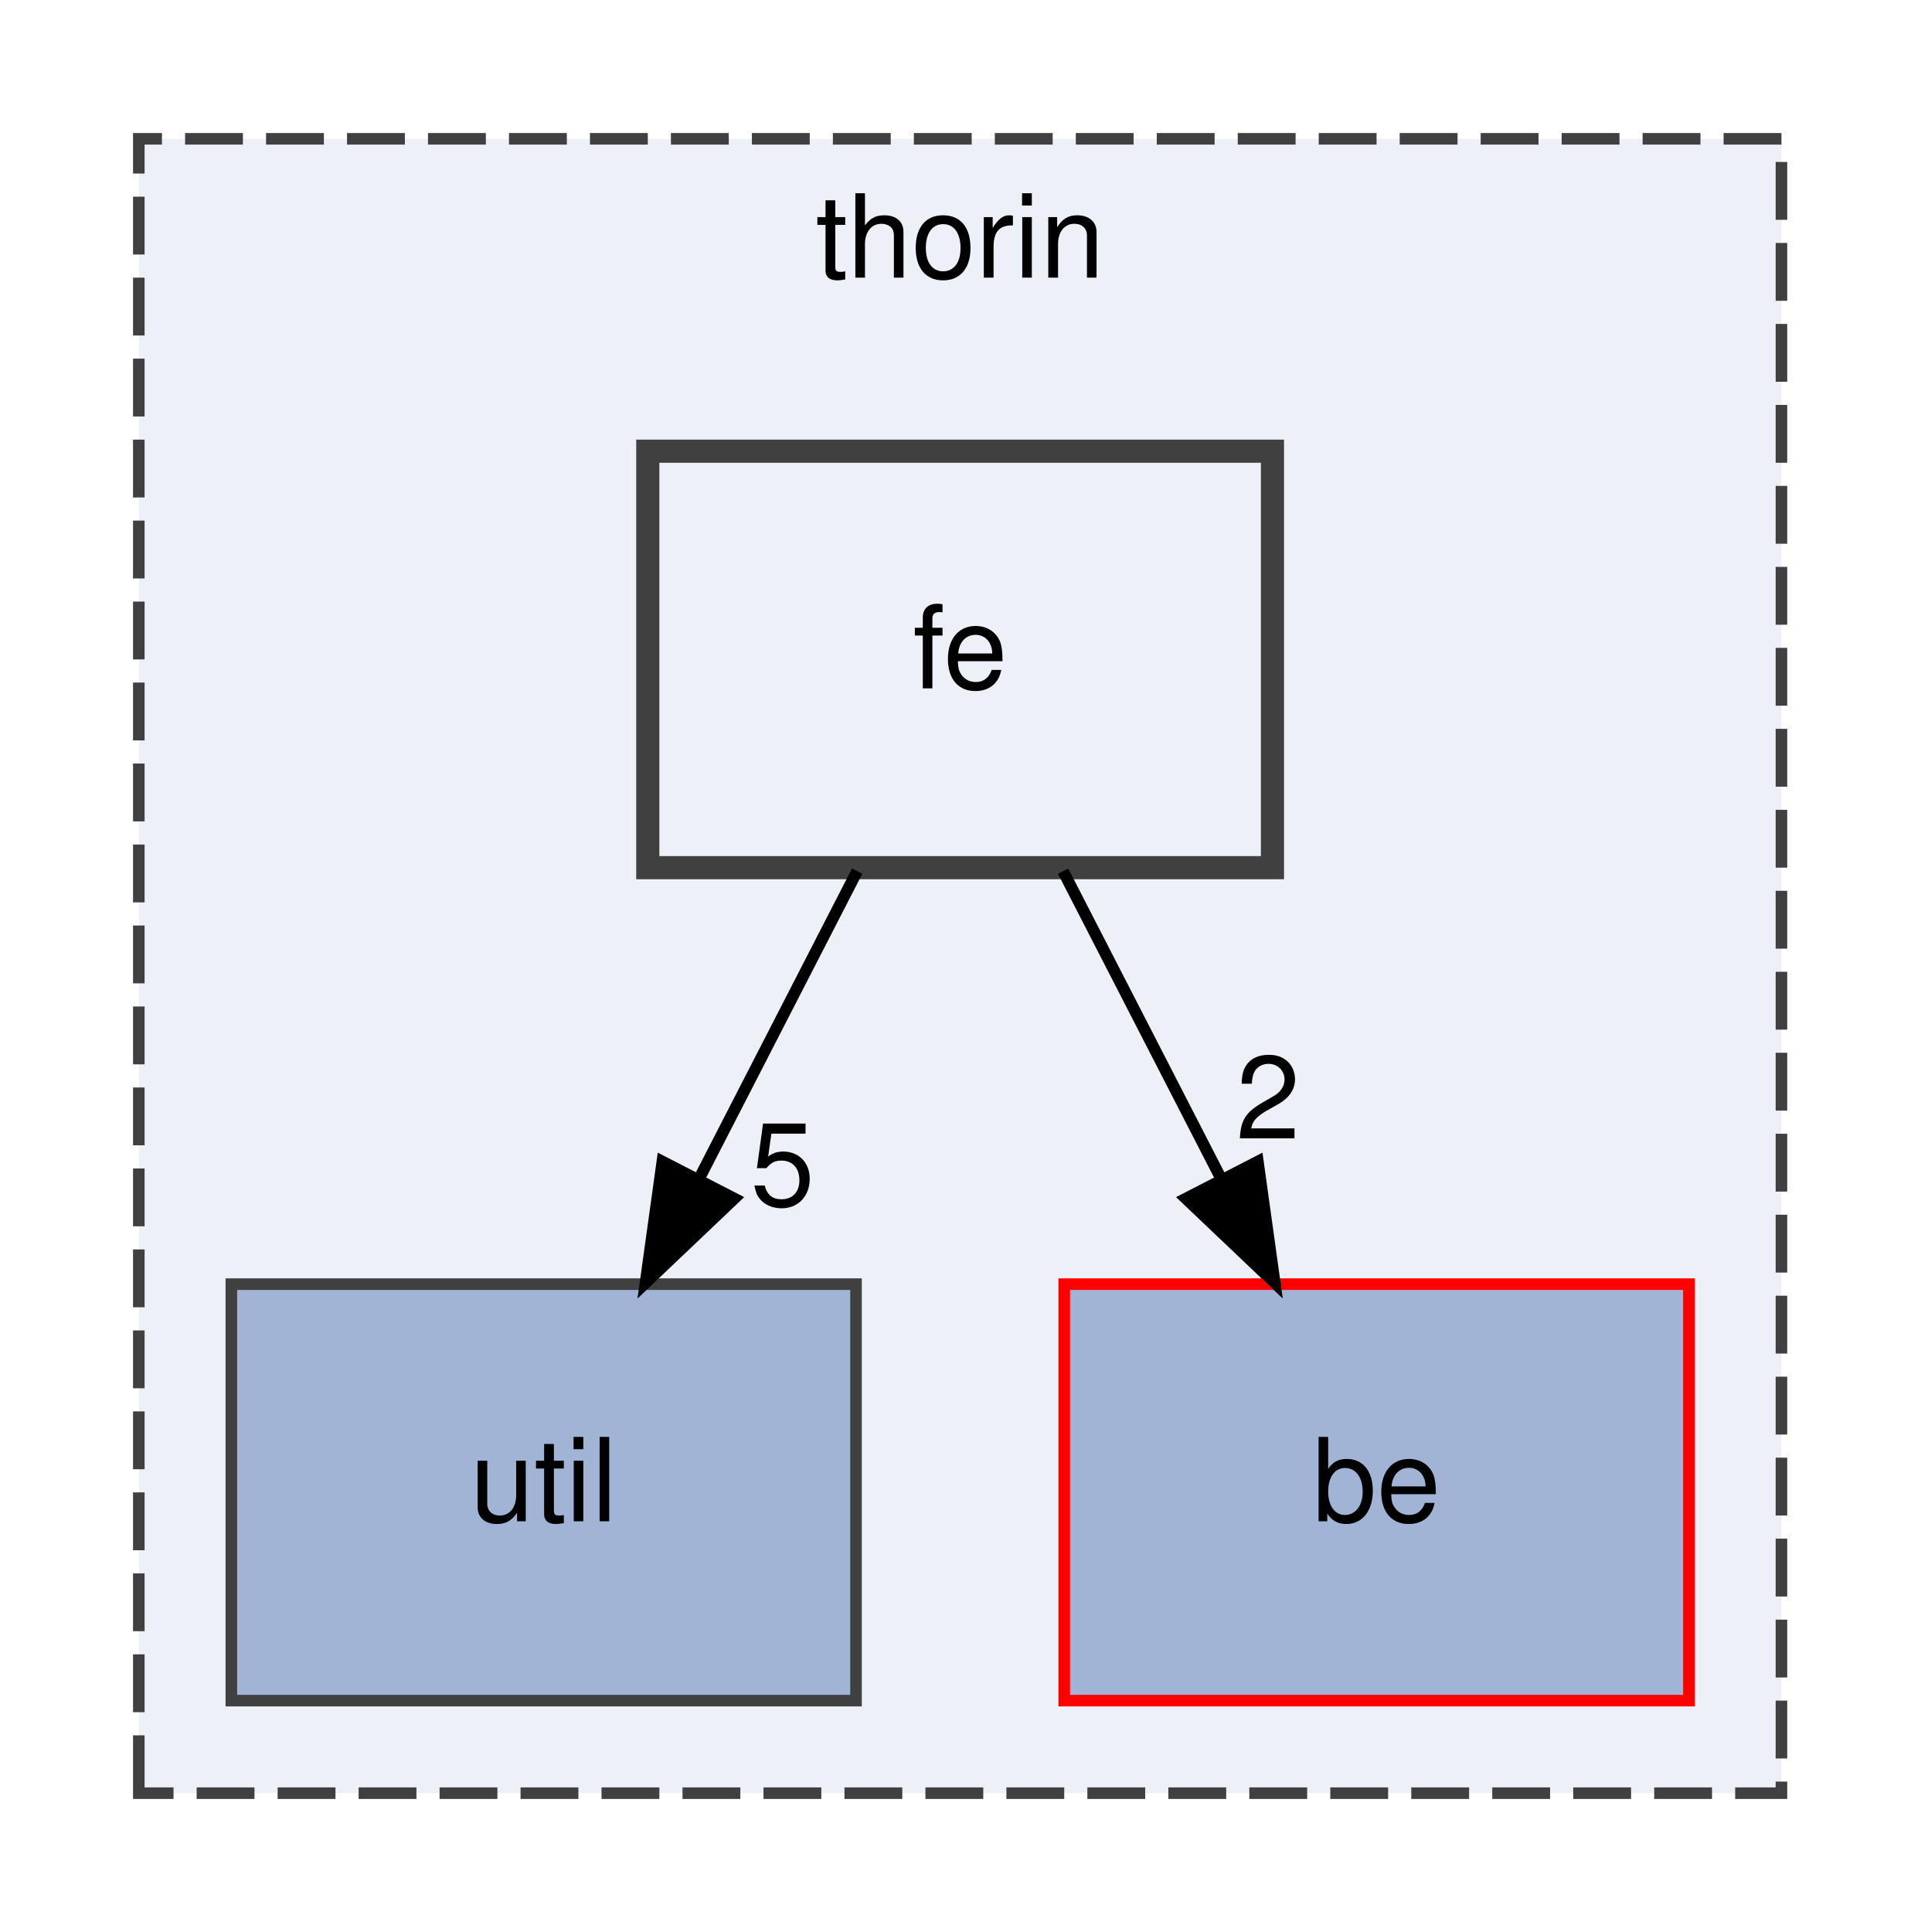
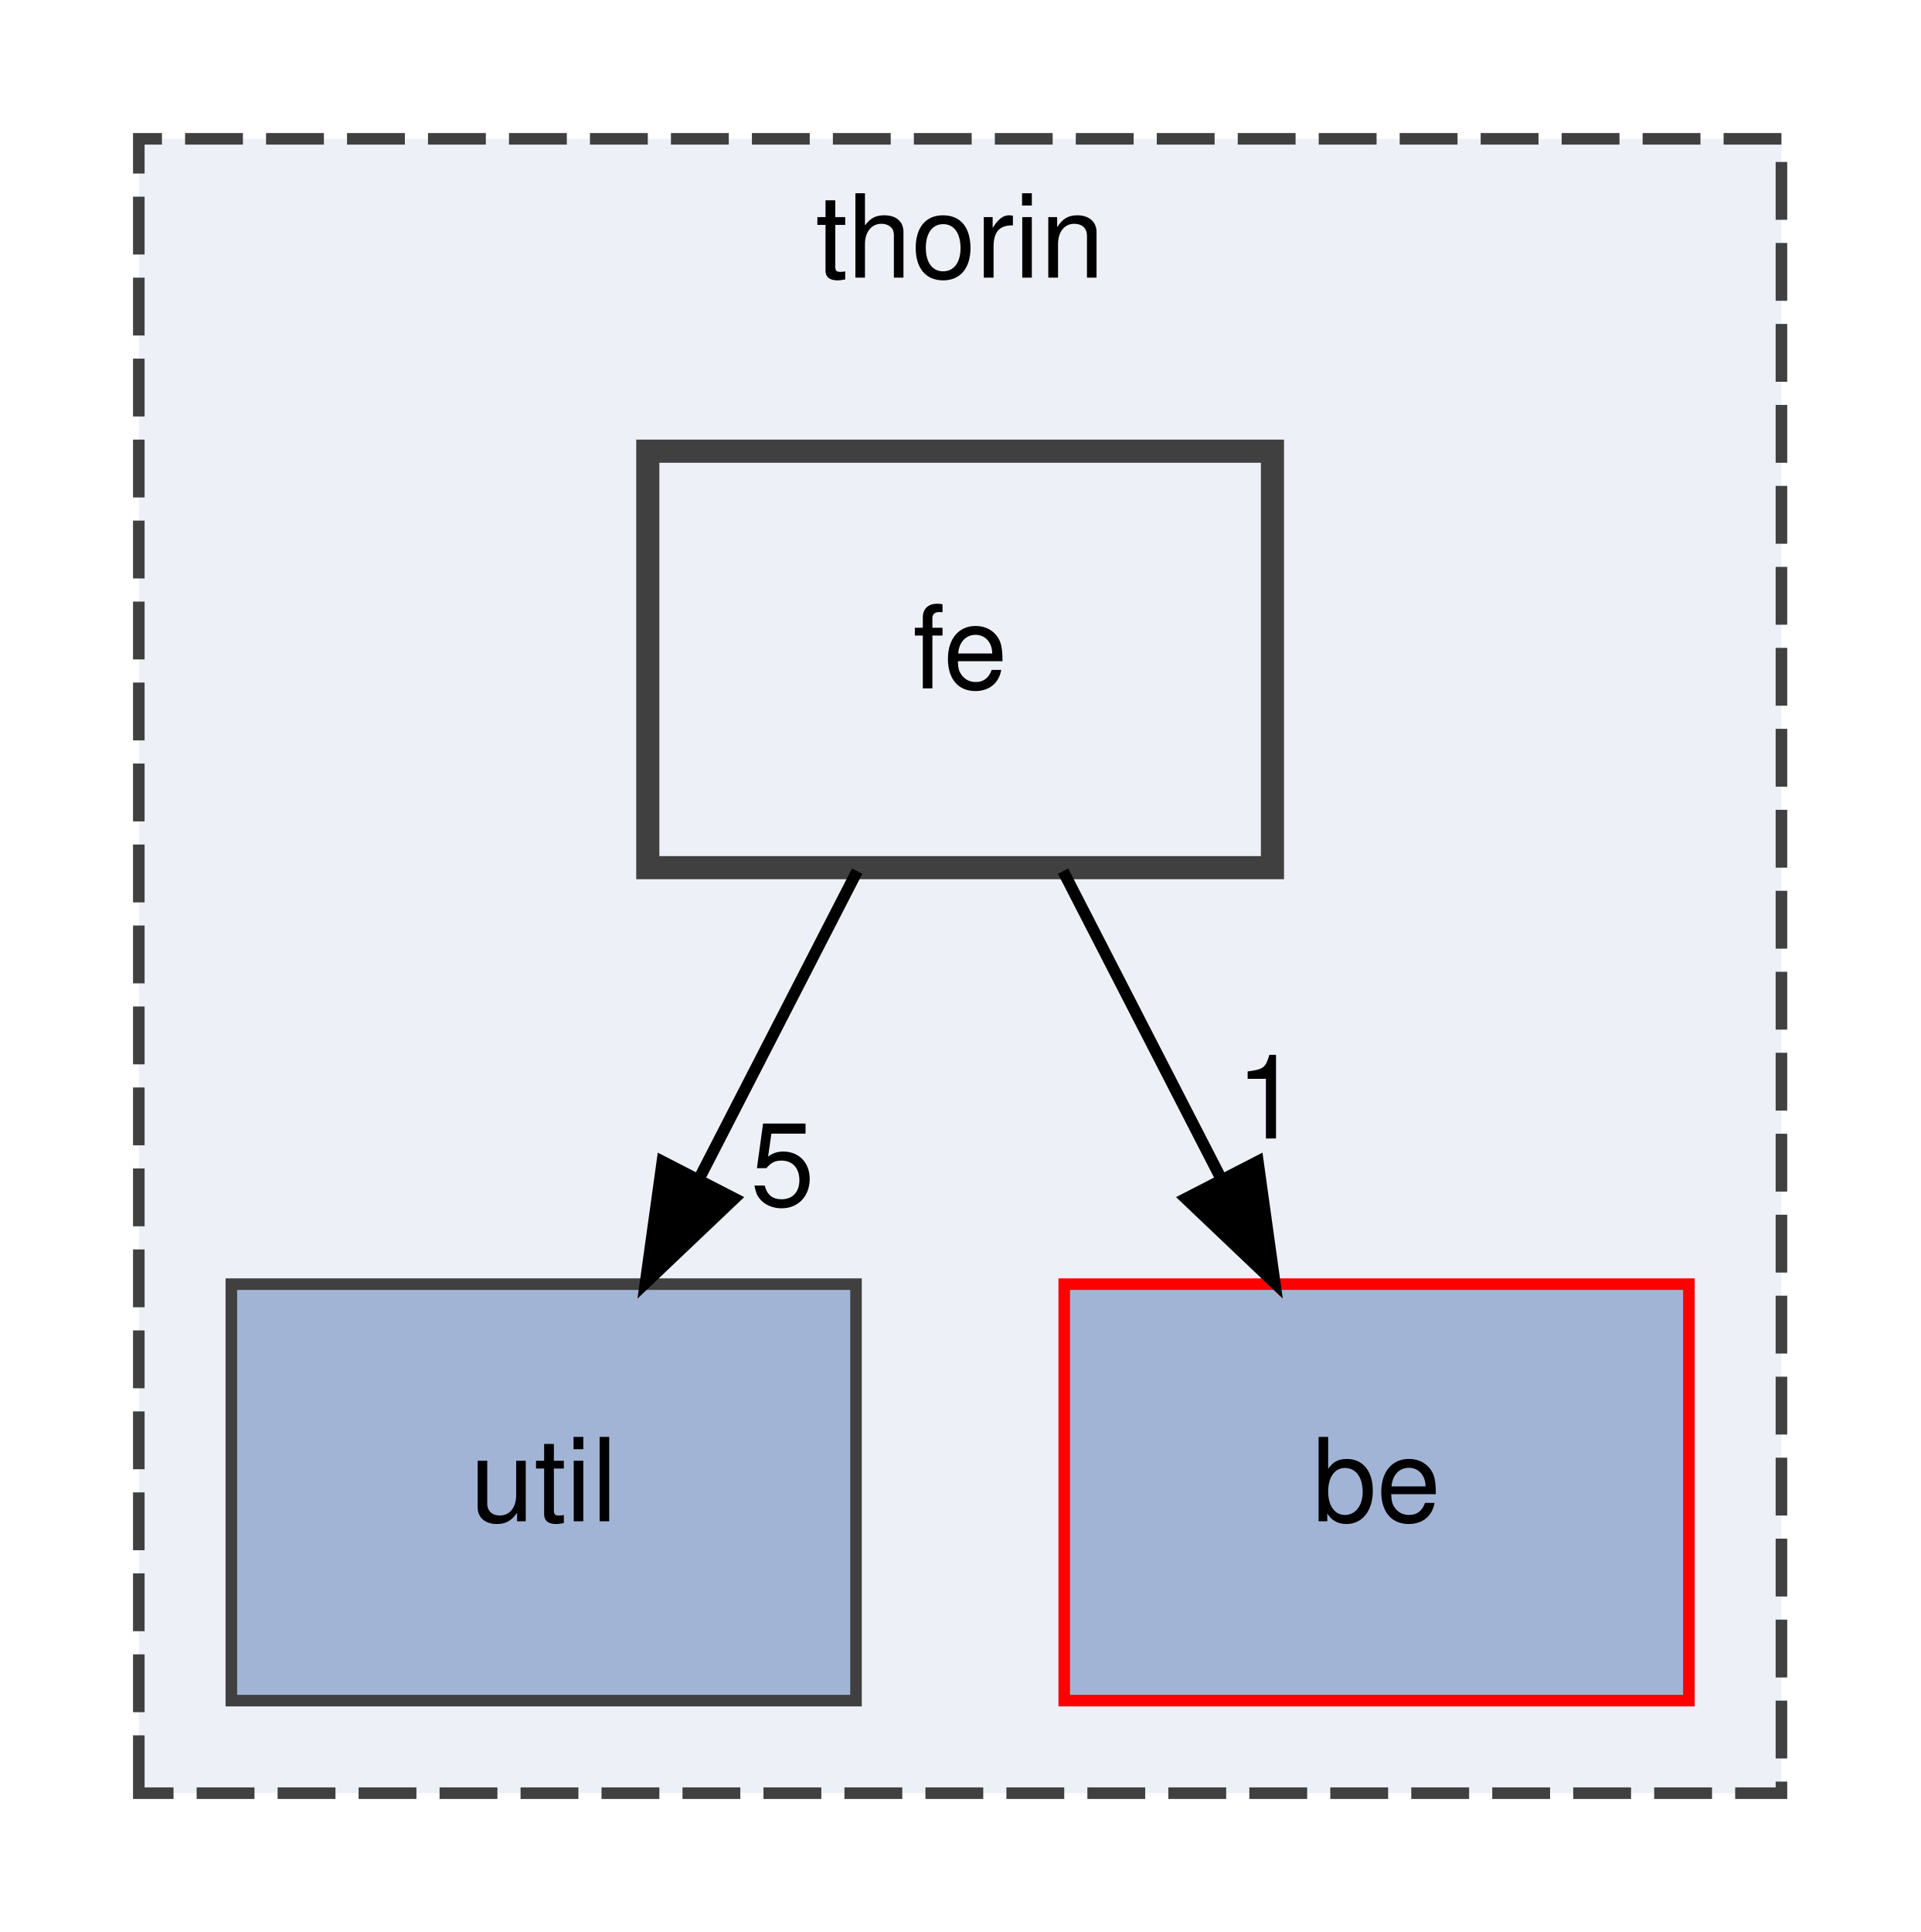
<svg xmlns="http://www.w3.org/2000/svg" xmlns:xlink="http://www.w3.org/1999/xlink" width="166pt" height="167pt" viewBox="0.00 0.00 166.00 167.00">
  <g id="graph0" class="graph" transform="scale(1 1) rotate(0) translate(4 163)">
    <g id="clust1" class="cluster">
      <g id="a_clust1">
        <a xlink:href="dir_c4168c80b7484587a21dc92c326c695e.html" target="_top" xlink:title="thorin">
          <polygon fill="#edf0f7" stroke="#404040" stroke-dasharray="5,2" points="8,-8 8,-151 150,-151 150,-8 8,-8" />
          <text text-anchor="middle" x="79" y="-139" font-family="Helvetica,sans-Serif" font-size="10.00">thorin</text>
        </a>
      </g>
    </g>
    <g id="node1" class="node">
      <g id="a_node1">
        <a xlink:href="dir_af13e0a143b7ca68f7428894b6ff07d9.html" target="_top" xlink:title="util">
          <polygon fill="#a2b4d6" stroke="#404040" points="70,-52 16,-52 16,-16 70,-16 70,-52" />
          <text text-anchor="middle" x="43" y="-31.5" font-family="Helvetica,sans-Serif" font-size="10.00">util</text>
        </a>
      </g>
    </g>
    <g id="node2" class="node">
      <g id="a_node2">
        <a xlink:href="dir_e925b2e9311ea88d6ed8c8d868701100.html" target="_top" xlink:title="be">
          <polygon fill="#a2b4d6" stroke="red" points="142,-52 88,-52 88,-16 142,-16 142,-52" />
          <text text-anchor="middle" x="115" y="-31.5" font-family="Helvetica,sans-Serif" font-size="10.00">be</text>
        </a>
      </g>
    </g>
    <g id="node3" class="node">
      <g id="a_node3">
        <a xlink:href="dir_bdc7e8131cbf0032850c465464da8867.html" target="_top" xlink:title="fe">
          <polygon fill="#edf0f7" stroke="#404040" stroke-width="2" points="106,-124 52,-124 52,-88 106,-88 106,-124" />
          <text text-anchor="middle" x="79" y="-103.5" font-family="Helvetica,sans-Serif" font-size="10.00">fe</text>
        </a>
      </g>
    </g>
    <g id="edge1" class="edge">
      <path fill="none" stroke="black" d="M70.1,-87.7C66,-79.73 61.05,-70.1 56.51,-61.26" />
      <polygon fill="black" stroke="black" points="59.48,-59.4 51.8,-52.1 53.26,-62.6 59.48,-59.4" />
      <g id="a_edge1-headlabel">
        <a xlink:href="dir_000014_000031.html" target="_top" xlink:title="5">
          <text text-anchor="middle" x="63.65" y="-58.79" font-family="Helvetica,sans-Serif" font-size="10.00">5</text>
        </a>
      </g>
    </g>
    <g id="edge2" class="edge">
      <path fill="none" stroke="black" d="M87.9,-87.7C92,-79.73 96.95,-70.1 101.49,-61.26" />
      <polygon fill="black" stroke="black" points="104.74,-62.6 106.2,-52.1 98.52,-59.4 104.74,-62.6" />
      <g id="a_edge2-headlabel">
-         <a xlink:href="dir_000014_000004.html" target="_top" xlink:title="2">
-           <text text-anchor="middle" x="105.62" y="-64.59" font-family="Helvetica,sans-Serif" font-size="10.00">2</text>
+         <a xlink:href="dir_000014_000004.html" target="_top" xlink:title="1">
+           <text text-anchor="middle" x="105.62" y="-64.59" font-family="Helvetica,sans-Serif" font-size="10.00">1</text>
        </a>
      </g>
    </g>
  </g>
</svg>
